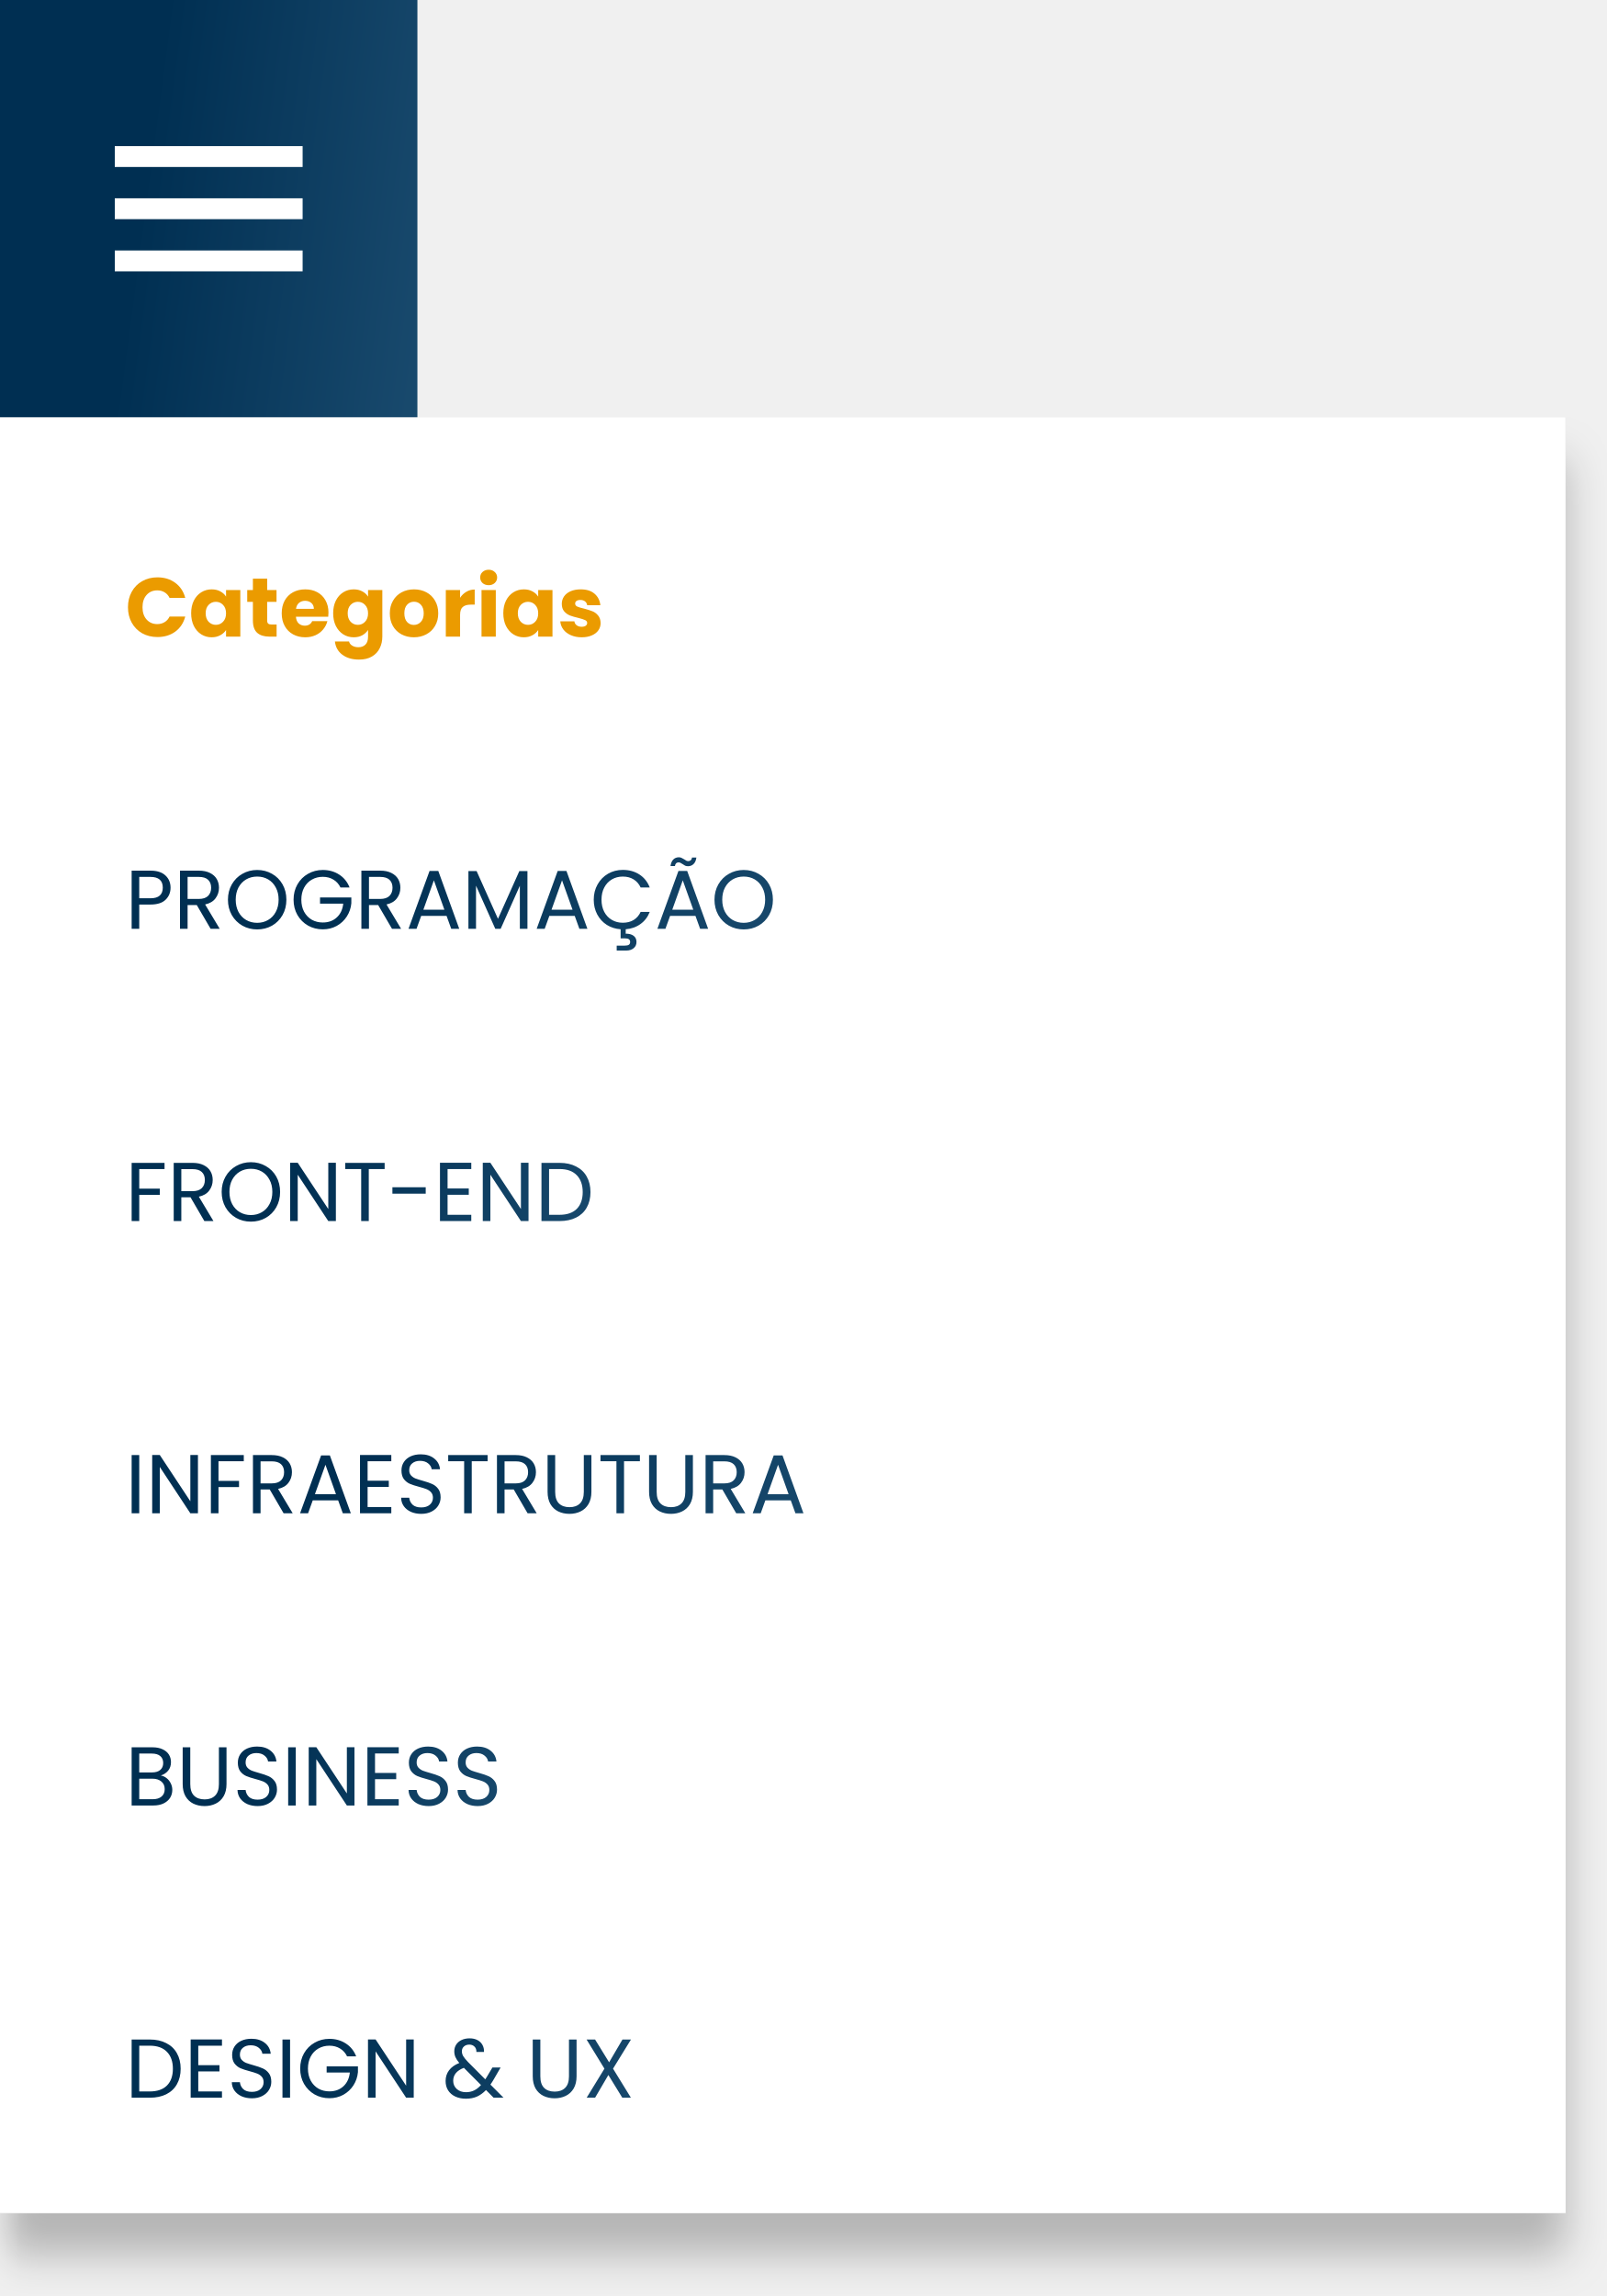
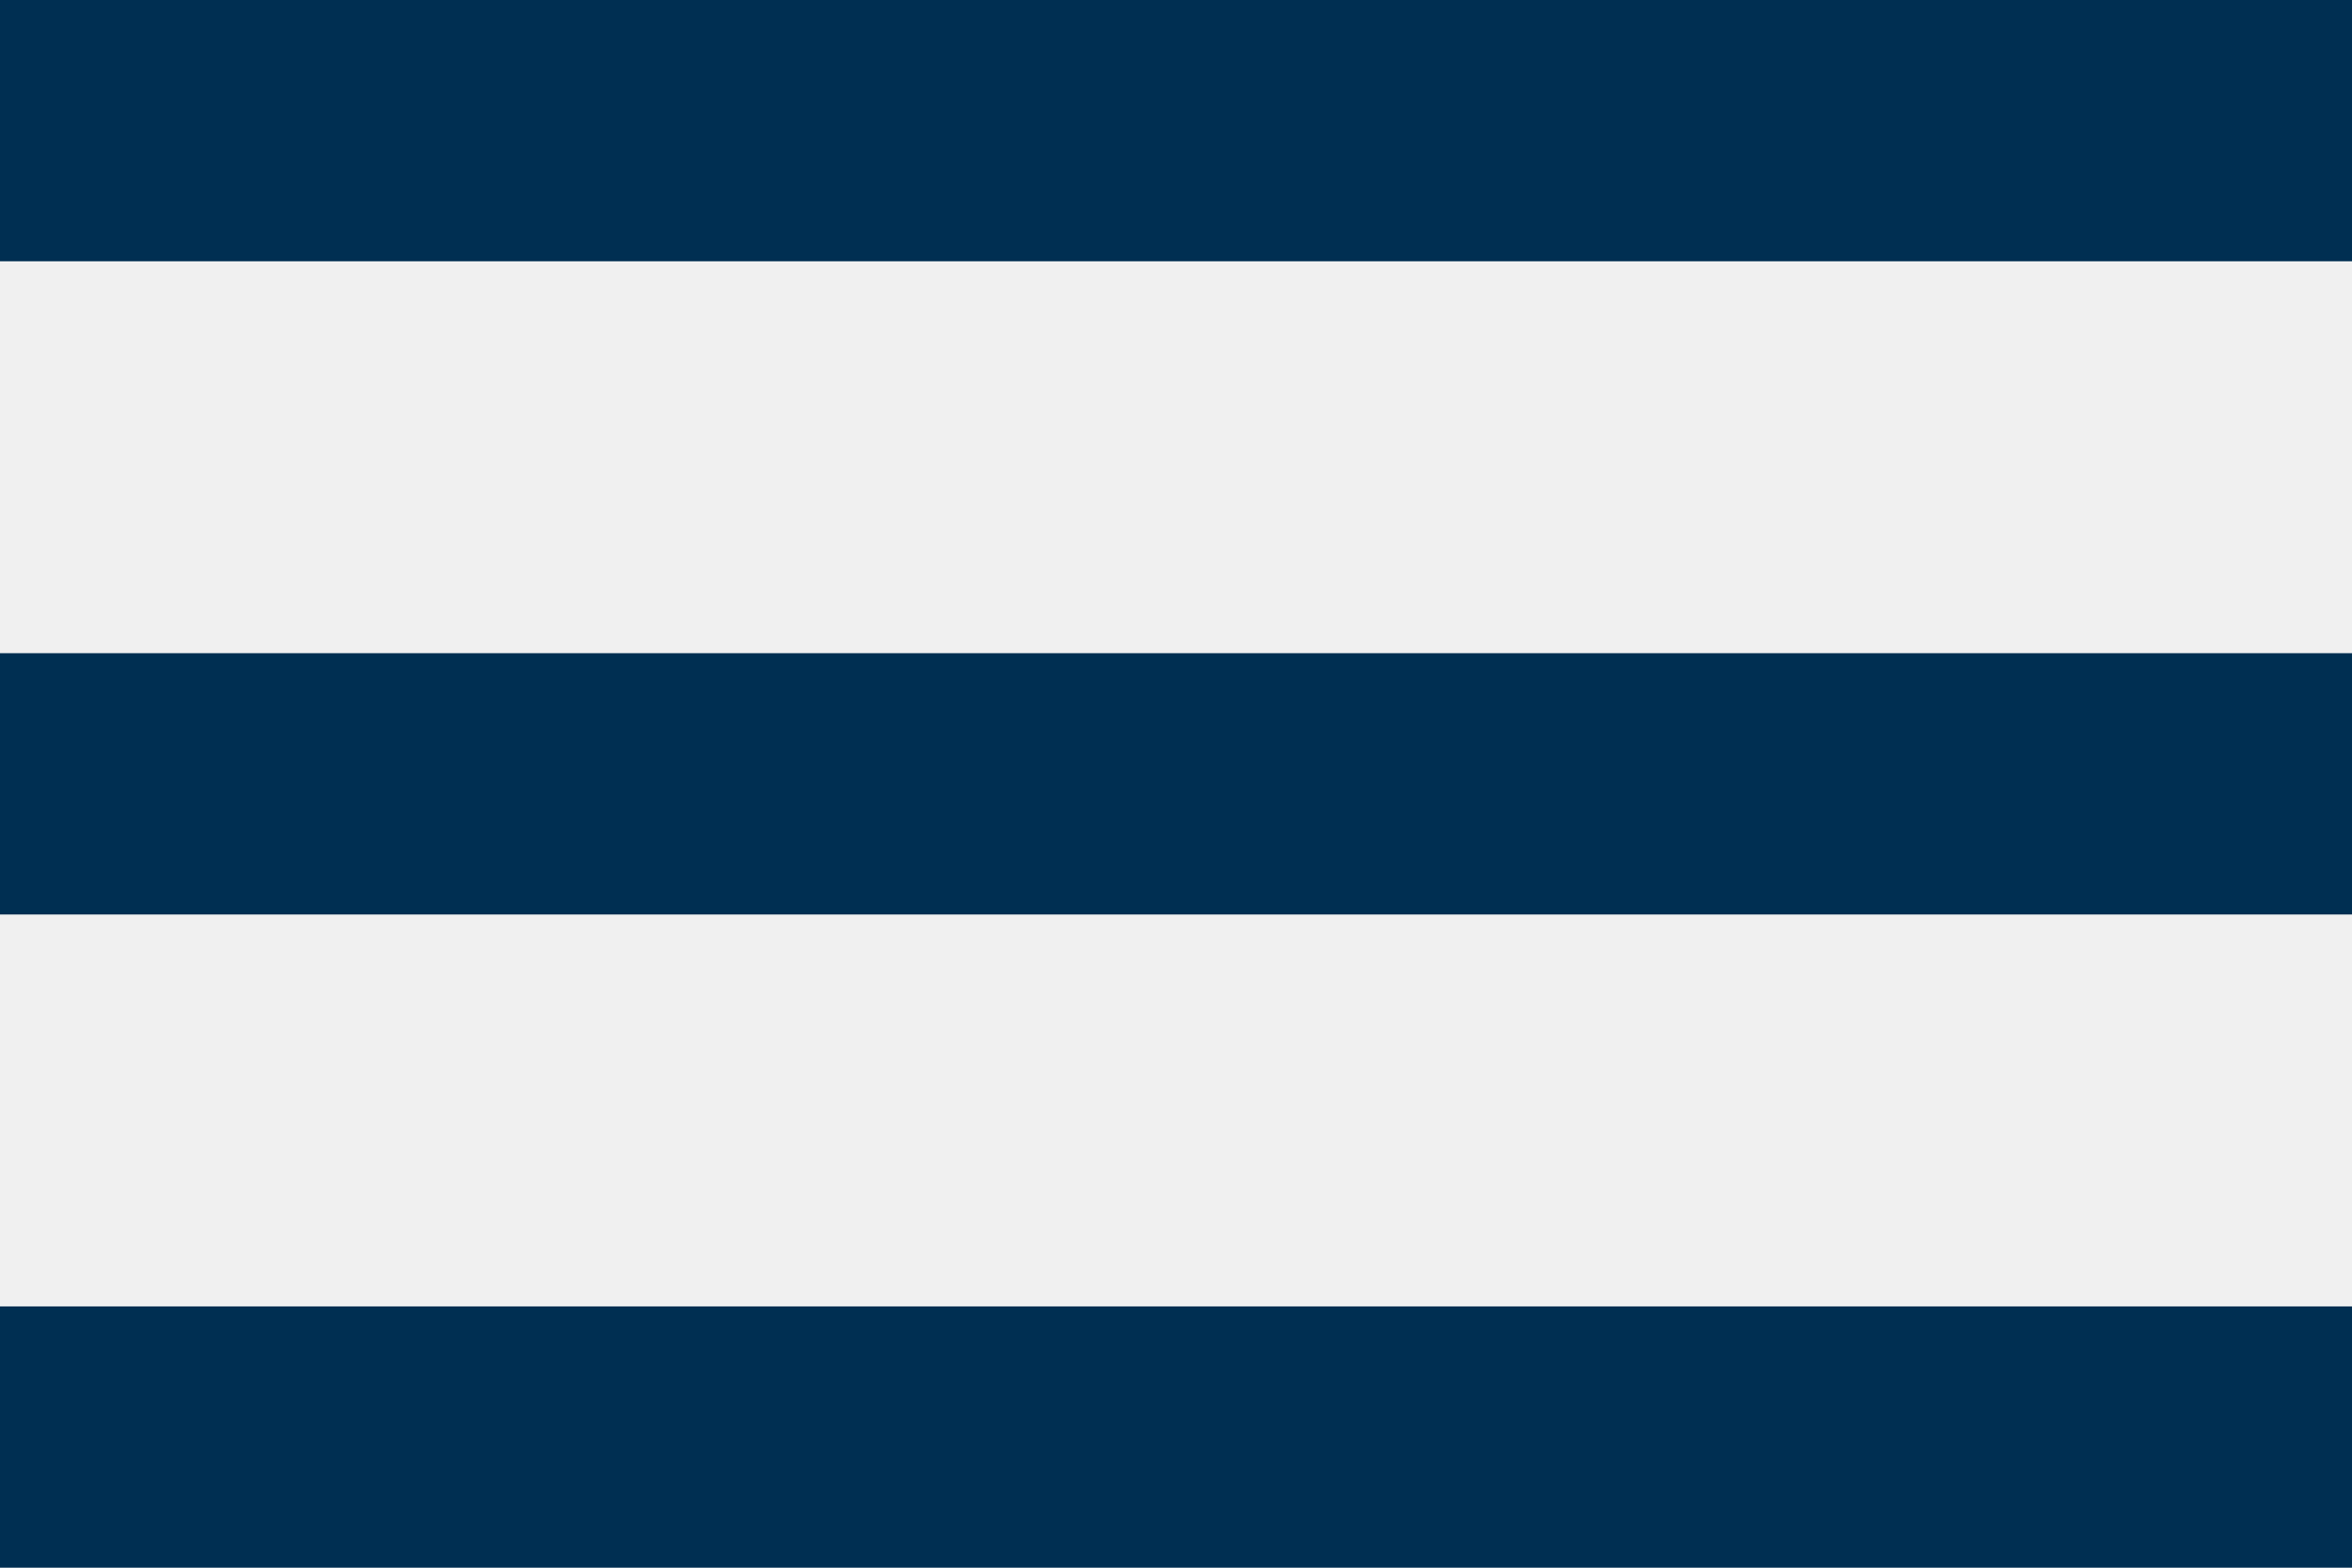
- <svg xmlns="http://www.w3.org/2000/svg" width="308" height="440" viewBox="0 0 308 440" fill="none">
-   <rect width="80" height="80" fill="url(#paint0_linear_126_4584)" />
-   <g clip-path="url(#clip0_126_4584)">
-     <path d="M22 52H58V48H22V52ZM22 42H58V38H22V42ZM22 28V32H58V28H22Z" fill="white" />
-   </g>
-   <g filter="url(#filter0_d_126_4584)">
-     <rect width="300" height="344" transform="translate(0 80)" fill="white" />
-     <path d="M24.528 116.368C24.528 115.259 24.768 114.272 25.248 113.408C25.728 112.533 26.395 111.856 27.248 111.376C28.112 110.885 29.088 110.64 30.176 110.64C31.509 110.64 32.651 110.992 33.6 111.696C34.549 112.4 35.184 113.36 35.504 114.576H32.496C32.272 114.107 31.952 113.749 31.536 113.504C31.131 113.259 30.667 113.136 30.144 113.136C29.301 113.136 28.619 113.429 28.096 114.016C27.573 114.603 27.312 115.387 27.312 116.368C27.312 117.349 27.573 118.133 28.096 118.72C28.619 119.307 29.301 119.6 30.144 119.6C30.667 119.6 31.131 119.477 31.536 119.232C31.952 118.987 32.272 118.629 32.496 118.16H35.504C35.184 119.376 34.549 120.336 33.6 121.04C32.651 121.733 31.509 122.08 30.176 122.08C29.088 122.08 28.112 121.84 27.248 121.36C26.395 120.869 25.728 120.192 25.248 119.328C24.768 118.464 24.528 117.477 24.528 116.368ZM36.636 117.52C36.636 116.603 36.806 115.797 37.148 115.104C37.499 114.411 37.974 113.877 38.572 113.504C39.169 113.131 39.836 112.944 40.572 112.944C41.201 112.944 41.75 113.072 42.219 113.328C42.7 113.584 43.068 113.92 43.324 114.336V113.072H46.059V122H43.324V120.736C43.057 121.152 42.684 121.488 42.203 121.744C41.734 122 41.185 122.128 40.556 122.128C39.83 122.128 39.169 121.941 38.572 121.568C37.974 121.184 37.499 120.645 37.148 119.952C36.806 119.248 36.636 118.437 36.636 117.52ZM43.324 117.536C43.324 116.853 43.132 116.315 42.748 115.92C42.374 115.525 41.916 115.328 41.371 115.328C40.828 115.328 40.364 115.525 39.98 115.92C39.606 116.304 39.419 116.837 39.419 117.52C39.419 118.203 39.606 118.747 39.98 119.152C40.364 119.547 40.828 119.744 41.371 119.744C41.916 119.744 42.374 119.547 42.748 119.152C43.132 118.757 43.324 118.219 43.324 117.536ZM53.015 119.68V122H51.623C50.631 122 49.858 121.76 49.303 121.28C48.748 120.789 48.471 119.995 48.471 118.896V115.344H47.383V113.072H48.471V110.896H51.207V113.072H52.999V115.344H51.207V118.928C51.207 119.195 51.271 119.387 51.399 119.504C51.527 119.621 51.74 119.68 52.039 119.68H53.015ZM62.955 117.392C62.955 117.648 62.939 117.915 62.907 118.192H56.715C56.758 118.747 56.934 119.173 57.243 119.472C57.563 119.76 57.952 119.904 58.411 119.904C59.093 119.904 59.568 119.616 59.835 119.04H62.747C62.597 119.627 62.325 120.155 61.931 120.624C61.547 121.093 61.062 121.461 60.475 121.728C59.888 121.995 59.232 122.128 58.507 122.128C57.632 122.128 56.853 121.941 56.171 121.568C55.488 121.195 54.955 120.661 54.571 119.968C54.187 119.275 53.995 118.464 53.995 117.536C53.995 116.608 54.181 115.797 54.555 115.104C54.939 114.411 55.472 113.877 56.155 113.504C56.837 113.131 57.621 112.944 58.507 112.944C59.371 112.944 60.139 113.125 60.811 113.488C61.483 113.851 62.005 114.368 62.379 115.04C62.763 115.712 62.955 116.496 62.955 117.392ZM60.155 116.672C60.155 116.203 59.995 115.829 59.675 115.552C59.355 115.275 58.955 115.136 58.475 115.136C58.016 115.136 57.627 115.269 57.307 115.536C56.998 115.803 56.806 116.181 56.731 116.672H60.155ZM67.79 112.944C68.42 112.944 68.969 113.072 69.438 113.328C69.918 113.584 70.286 113.92 70.542 114.336V113.072H73.278V121.984C73.278 122.805 73.113 123.547 72.782 124.208C72.462 124.88 71.966 125.413 71.294 125.808C70.633 126.203 69.806 126.4 68.814 126.4C67.492 126.4 66.42 126.085 65.598 125.456C64.777 124.837 64.308 123.995 64.19 122.928H66.894C66.98 123.269 67.182 123.536 67.502 123.728C67.822 123.931 68.217 124.032 68.686 124.032C69.252 124.032 69.7 123.867 70.03 123.536C70.372 123.216 70.542 122.699 70.542 121.984V120.72C70.276 121.136 69.908 121.477 69.438 121.744C68.969 122 68.42 122.128 67.79 122.128C67.054 122.128 66.388 121.941 65.79 121.568C65.193 121.184 64.718 120.645 64.366 119.952C64.025 119.248 63.854 118.437 63.854 117.52C63.854 116.603 64.025 115.797 64.366 115.104C64.718 114.411 65.193 113.877 65.79 113.504C66.388 113.131 67.054 112.944 67.79 112.944ZM70.542 117.536C70.542 116.853 70.35 116.315 69.966 115.92C69.593 115.525 69.134 115.328 68.59 115.328C68.046 115.328 67.582 115.525 67.198 115.92C66.825 116.304 66.638 116.837 66.638 117.52C66.638 118.203 66.825 118.747 67.198 119.152C67.582 119.547 68.046 119.744 68.59 119.744C69.134 119.744 69.593 119.547 69.966 119.152C70.35 118.757 70.542 118.219 70.542 117.536ZM79.322 122.128C78.447 122.128 77.658 121.941 76.954 121.568C76.26 121.195 75.711 120.661 75.306 119.968C74.911 119.275 74.714 118.464 74.714 117.536C74.714 116.619 74.916 115.813 75.322 115.12C75.727 114.416 76.282 113.877 76.986 113.504C77.69 113.131 78.479 112.944 79.354 112.944C80.228 112.944 81.018 113.131 81.722 113.504C82.426 113.877 82.98 114.416 83.386 115.12C83.791 115.813 83.994 116.619 83.994 117.536C83.994 118.453 83.786 119.264 83.37 119.968C82.964 120.661 82.404 121.195 81.69 121.568C80.986 121.941 80.196 122.128 79.322 122.128ZM79.322 119.76C79.844 119.76 80.287 119.568 80.65 119.184C81.023 118.8 81.21 118.251 81.21 117.536C81.21 116.821 81.028 116.272 80.666 115.888C80.314 115.504 79.876 115.312 79.354 115.312C78.82 115.312 78.378 115.504 78.026 115.888C77.674 116.261 77.498 116.811 77.498 117.536C77.498 118.251 77.668 118.8 78.01 119.184C78.362 119.568 78.799 119.76 79.322 119.76ZM88.181 114.56C88.501 114.069 88.901 113.685 89.381 113.408C89.861 113.12 90.394 112.976 90.981 112.976V115.872H90.229C89.546 115.872 89.034 116.021 88.693 116.32C88.352 116.608 88.181 117.12 88.181 117.856V122H85.445V113.072H88.181V114.56ZM93.665 112.144C93.185 112.144 92.79 112.005 92.481 111.728C92.182 111.44 92.033 111.088 92.033 110.672C92.033 110.245 92.182 109.893 92.481 109.616C92.79 109.328 93.185 109.184 93.665 109.184C94.134 109.184 94.518 109.328 94.817 109.616C95.126 109.893 95.281 110.245 95.281 110.672C95.281 111.088 95.126 111.44 94.817 111.728C94.518 112.005 94.134 112.144 93.665 112.144ZM95.025 113.072V122H92.289V113.072H95.025ZM96.464 117.52C96.464 116.603 96.634 115.797 96.976 115.104C97.328 114.411 97.802 113.877 98.4 113.504C98.997 113.131 99.664 112.944 100.4 112.944C101.029 112.944 101.578 113.072 102.048 113.328C102.528 113.584 102.896 113.92 103.152 114.336V113.072H105.888V122H103.152V120.736C102.885 121.152 102.512 121.488 102.032 121.744C101.562 122 101.013 122.128 100.384 122.128C99.658 122.128 98.997 121.941 98.4 121.568C97.802 121.184 97.328 120.645 96.976 119.952C96.634 119.248 96.464 118.437 96.464 117.52ZM103.152 117.536C103.152 116.853 102.96 116.315 102.576 115.92C102.202 115.525 101.744 115.328 101.2 115.328C100.656 115.328 100.192 115.525 99.808 115.92C99.434 116.304 99.248 116.837 99.248 117.52C99.248 118.203 99.434 118.747 99.808 119.152C100.192 119.547 100.656 119.744 101.2 119.744C101.744 119.744 102.202 119.547 102.576 119.152C102.96 118.757 103.152 118.219 103.152 117.536ZM111.499 122.128C110.72 122.128 110.027 121.995 109.419 121.728C108.811 121.461 108.331 121.099 107.979 120.64C107.627 120.171 107.43 119.648 107.387 119.072H110.091C110.123 119.381 110.267 119.632 110.523 119.824C110.779 120.016 111.094 120.112 111.467 120.112C111.808 120.112 112.07 120.048 112.251 119.92C112.443 119.781 112.539 119.605 112.539 119.392C112.539 119.136 112.406 118.949 112.139 118.832C111.872 118.704 111.44 118.565 110.843 118.416C110.203 118.267 109.67 118.112 109.243 117.952C108.816 117.781 108.448 117.52 108.139 117.168C107.83 116.805 107.675 116.32 107.675 115.712C107.675 115.2 107.814 114.736 108.091 114.32C108.379 113.893 108.795 113.557 109.339 113.312C109.894 113.067 110.55 112.944 111.307 112.944C112.427 112.944 113.307 113.221 113.947 113.776C114.598 114.331 114.971 115.067 115.067 115.984H112.539C112.496 115.675 112.358 115.429 112.123 115.248C111.899 115.067 111.6 114.976 111.227 114.976C110.907 114.976 110.662 115.04 110.491 115.168C110.32 115.285 110.235 115.451 110.235 115.664C110.235 115.92 110.368 116.112 110.635 116.24C110.912 116.368 111.339 116.496 111.915 116.624C112.576 116.795 113.115 116.965 113.531 117.136C113.947 117.296 114.31 117.563 114.619 117.936C114.939 118.299 115.104 118.789 115.115 119.408C115.115 119.931 114.966 120.4 114.667 120.816C114.379 121.221 113.958 121.541 113.403 121.776C112.859 122.011 112.224 122.128 111.499 122.128Z" fill="#EB9B00" />
-     <rect width="300" height="64" transform="translate(0 136)" fill="white" />
-     <path d="M32.688 170.112C32.688 171.04 32.368 171.813 31.728 172.432C31.099 173.04 30.133 173.344 28.832 173.344H26.688V178H25.232V166.848H28.832C30.091 166.848 31.045 167.152 31.696 167.76C32.357 168.368 32.688 169.152 32.688 170.112ZM28.832 172.144C29.643 172.144 30.24 171.968 30.624 171.616C31.008 171.264 31.2 170.763 31.2 170.112C31.2 168.736 30.411 168.048 28.832 168.048H26.688V172.144H28.832ZM40.37 178L37.714 173.44H35.954V178H34.498V166.848H38.098C38.94 166.848 39.65 166.992 40.226 167.28C40.812 167.568 41.25 167.957 41.538 168.448C41.826 168.939 41.97 169.499 41.97 170.128C41.97 170.896 41.746 171.573 41.298 172.16C40.86 172.747 40.199 173.136 39.314 173.328L42.114 178H40.37ZM35.954 172.272H38.098C38.887 172.272 39.479 172.08 39.874 171.696C40.268 171.301 40.466 170.779 40.466 170.128C40.466 169.467 40.268 168.955 39.874 168.592C39.49 168.229 38.898 168.048 38.098 168.048H35.954V172.272ZM49.288 178.112C48.253 178.112 47.309 177.872 46.456 177.392C45.603 176.901 44.925 176.224 44.424 175.36C43.933 174.485 43.688 173.504 43.688 172.416C43.688 171.328 43.933 170.352 44.424 169.488C44.925 168.613 45.603 167.936 46.456 167.456C47.309 166.965 48.253 166.72 49.288 166.72C50.333 166.72 51.283 166.965 52.136 167.456C52.989 167.936 53.661 168.608 54.152 169.472C54.643 170.336 54.888 171.317 54.888 172.416C54.888 173.515 54.643 174.496 54.152 175.36C53.661 176.224 52.989 176.901 52.136 177.392C51.283 177.872 50.333 178.112 49.288 178.112ZM49.288 176.848C50.067 176.848 50.765 176.667 51.384 176.304C52.013 175.941 52.504 175.424 52.856 174.752C53.219 174.08 53.4 173.301 53.4 172.416C53.4 171.52 53.219 170.741 52.856 170.08C52.504 169.408 52.019 168.891 51.4 168.528C50.781 168.165 50.077 167.984 49.288 167.984C48.499 167.984 47.795 168.165 47.176 168.528C46.557 168.891 46.067 169.408 45.704 170.08C45.352 170.741 45.176 171.52 45.176 172.416C45.176 173.301 45.352 174.08 45.704 174.752C46.067 175.424 46.557 175.941 47.176 176.304C47.805 176.667 48.509 176.848 49.288 176.848ZM65.258 170.08C64.949 169.429 64.501 168.928 63.914 168.576C63.328 168.213 62.645 168.032 61.866 168.032C61.087 168.032 60.383 168.213 59.754 168.576C59.136 168.928 58.645 169.44 58.282 170.112C57.93 170.773 57.754 171.541 57.754 172.416C57.754 173.291 57.93 174.059 58.282 174.72C58.645 175.381 59.136 175.893 59.754 176.256C60.383 176.608 61.087 176.784 61.866 176.784C62.954 176.784 63.85 176.459 64.554 175.808C65.258 175.157 65.669 174.277 65.786 173.168H61.338V171.984H67.338V173.104C67.253 174.021 66.965 174.864 66.474 175.632C65.984 176.389 65.338 176.992 64.538 177.44C63.738 177.877 62.847 178.096 61.866 178.096C60.831 178.096 59.888 177.856 59.034 177.376C58.181 176.885 57.504 176.208 57.002 175.344C56.511 174.48 56.266 173.504 56.266 172.416C56.266 171.328 56.511 170.352 57.002 169.488C57.504 168.613 58.181 167.936 59.034 167.456C59.888 166.965 60.831 166.72 61.866 166.72C63.05 166.72 64.096 167.013 65.002 167.6C65.919 168.187 66.586 169.013 67.002 170.08H65.258ZM75.135 178L72.479 173.44H70.719V178H69.263V166.848H72.863C73.706 166.848 74.415 166.992 74.991 167.28C75.578 167.568 76.015 167.957 76.303 168.448C76.591 168.939 76.735 169.499 76.735 170.128C76.735 170.896 76.511 171.573 76.063 172.16C75.626 172.747 74.965 173.136 74.079 173.328L76.879 178H75.135ZM70.719 172.272H72.863C73.653 172.272 74.245 172.08 74.639 171.696C75.034 171.301 75.231 170.779 75.231 170.128C75.231 169.467 75.034 168.955 74.639 168.592C74.255 168.229 73.663 168.048 72.863 168.048H70.719V172.272ZM85.59 175.52H80.726L79.83 178H78.294L82.326 166.912H84.006L88.022 178H86.486L85.59 175.52ZM85.174 174.336L83.158 168.704L81.142 174.336H85.174ZM101.091 166.928V178H99.635V169.744L95.955 178H94.931L91.235 169.728V178H89.779V166.928H91.347L95.443 176.08L99.539 166.928H101.091ZM110.152 175.52H105.288L104.392 178H102.856L106.888 166.912H108.568L112.584 178H111.048L110.152 175.52ZM109.736 174.336L107.72 168.704L105.704 174.336H109.736ZM119.365 176.832C120.176 176.832 120.869 176.656 121.445 176.304C122.032 175.941 122.48 175.424 122.789 174.752H124.533C124.149 175.733 123.552 176.512 122.741 177.088C121.941 177.664 121.003 177.995 119.925 178.08V178.928C120.555 178.917 121.056 179.051 121.429 179.328C121.803 179.605 121.989 180 121.989 180.512C121.989 181.013 121.808 181.413 121.445 181.712C121.083 182.011 120.613 182.16 120.037 182.16H118.197V181.216H119.749C120.101 181.216 120.357 181.163 120.517 181.056C120.688 180.949 120.773 180.768 120.773 180.512C120.773 180.267 120.688 180.091 120.517 179.984C120.357 179.877 120.101 179.824 119.749 179.824H118.949V178.08C117.979 178.016 117.099 177.739 116.309 177.248C115.531 176.747 114.917 176.08 114.469 175.248C114.021 174.405 113.797 173.461 113.797 172.416C113.797 171.328 114.043 170.352 114.533 169.488C115.024 168.613 115.691 167.931 116.533 167.44C117.387 166.949 118.331 166.704 119.365 166.704C120.581 166.704 121.643 166.997 122.549 167.584C123.456 168.171 124.117 169.003 124.533 170.08H122.789C122.48 169.408 122.032 168.891 121.445 168.528C120.869 168.165 120.176 167.984 119.365 167.984C118.587 167.984 117.888 168.165 117.269 168.528C116.651 168.891 116.165 169.408 115.813 170.08C115.461 170.741 115.285 171.52 115.285 172.416C115.285 173.301 115.461 174.08 115.813 174.752C116.165 175.413 116.651 175.925 117.269 176.288C117.888 176.651 118.587 176.832 119.365 176.832ZM133.293 175.52H128.429L127.533 178H125.997L130.029 166.912H131.709L135.725 178H134.189L133.293 175.52ZM132.877 174.336L130.861 168.704L128.845 174.336H132.877ZM128.509 165.968C128.583 165.424 128.759 165.008 129.037 164.72C129.325 164.432 129.682 164.288 130.109 164.288C130.311 164.288 130.482 164.325 130.621 164.4C130.77 164.464 130.946 164.56 131.149 164.688C131.298 164.795 131.431 164.88 131.549 164.944C131.666 164.997 131.794 165.024 131.933 165.024C132.114 165.024 132.269 164.965 132.397 164.848C132.525 164.731 132.605 164.56 132.637 164.336H133.469C133.405 164.869 133.229 165.28 132.941 165.568C132.653 165.856 132.295 166 131.869 166C131.666 166 131.485 165.968 131.325 165.904C131.175 165.829 131.005 165.723 130.813 165.584C130.642 165.477 130.503 165.397 130.397 165.344C130.301 165.291 130.183 165.264 130.045 165.264C129.863 165.264 129.709 165.323 129.581 165.44C129.463 165.557 129.389 165.733 129.357 165.968H128.509ZM142.538 178.112C141.503 178.112 140.559 177.872 139.706 177.392C138.853 176.901 138.175 176.224 137.674 175.36C137.183 174.485 136.938 173.504 136.938 172.416C136.938 171.328 137.183 170.352 137.674 169.488C138.175 168.613 138.853 167.936 139.706 167.456C140.559 166.965 141.503 166.72 142.538 166.72C143.583 166.72 144.533 166.965 145.386 167.456C146.239 167.936 146.911 168.608 147.402 169.472C147.893 170.336 148.138 171.317 148.138 172.416C148.138 173.515 147.893 174.496 147.402 175.36C146.911 176.224 146.239 176.901 145.386 177.392C144.533 177.872 143.583 178.112 142.538 178.112ZM142.538 176.848C143.317 176.848 144.015 176.667 144.634 176.304C145.263 175.941 145.754 175.424 146.106 174.752C146.469 174.08 146.65 173.301 146.65 172.416C146.65 171.52 146.469 170.741 146.106 170.08C145.754 169.408 145.269 168.891 144.65 168.528C144.031 168.165 143.327 167.984 142.538 167.984C141.749 167.984 141.045 168.165 140.426 168.528C139.807 168.891 139.317 169.408 138.954 170.08C138.602 170.741 138.426 171.52 138.426 172.416C138.426 173.301 138.602 174.08 138.954 174.752C139.317 175.424 139.807 175.941 140.426 176.304C141.055 176.667 141.759 176.848 142.538 176.848Z" fill="url(#paint1_linear_126_4584)" />
-     <rect width="300" height="56" transform="translate(0 200)" fill="white" />
-     <path d="M31.536 222.848V224.032H26.688V227.792H30.624V228.976H26.688V234H25.232V222.848H31.536ZM39.166 234L36.511 229.44H34.751V234H33.294V222.848H36.895C37.737 222.848 38.447 222.992 39.023 223.28C39.609 223.568 40.047 223.957 40.334 224.448C40.623 224.939 40.767 225.499 40.767 226.128C40.767 226.896 40.542 227.573 40.094 228.16C39.657 228.747 38.996 229.136 38.111 229.328L40.91 234H39.166ZM34.751 228.272H36.895C37.684 228.272 38.276 228.08 38.67 227.696C39.065 227.301 39.263 226.779 39.263 226.128C39.263 225.467 39.065 224.955 38.67 224.592C38.286 224.229 37.694 224.048 36.895 224.048H34.751V228.272ZM48.085 234.112C47.05 234.112 46.106 233.872 45.253 233.392C44.4 232.901 43.722 232.224 43.221 231.36C42.73 230.485 42.485 229.504 42.485 228.416C42.485 227.328 42.73 226.352 43.221 225.488C43.722 224.613 44.4 223.936 45.253 223.456C46.106 222.965 47.05 222.72 48.085 222.72C49.13 222.72 50.08 222.965 50.933 223.456C51.786 223.936 52.458 224.608 52.949 225.472C53.44 226.336 53.685 227.317 53.685 228.416C53.685 229.515 53.44 230.496 52.949 231.36C52.458 232.224 51.786 232.901 50.933 233.392C50.08 233.872 49.13 234.112 48.085 234.112ZM48.085 232.848C48.864 232.848 49.562 232.667 50.181 232.304C50.81 231.941 51.301 231.424 51.653 230.752C52.016 230.08 52.197 229.301 52.197 228.416C52.197 227.52 52.016 226.741 51.653 226.08C51.301 225.408 50.816 224.891 50.197 224.528C49.578 224.165 48.874 223.984 48.085 223.984C47.295 223.984 46.592 224.165 45.973 224.528C45.354 224.891 44.864 225.408 44.501 226.08C44.149 226.741 43.973 227.52 43.973 228.416C43.973 229.301 44.149 230.08 44.501 230.752C44.864 231.424 45.354 231.941 45.973 232.304C46.602 232.667 47.306 232.848 48.085 232.848ZM64.375 234H62.919L57.063 225.12V234H55.607V222.832H57.063L62.919 231.696V222.832H64.375V234ZM73.721 222.848V224.032H70.681V234H69.225V224.032H66.169V222.848H73.721ZM81.593 227.52V228.752H75.209V227.52H81.593ZM85.782 224.032V227.76H89.846V228.96H85.782V232.8H90.326V234H84.326V222.832H90.326V224.032H85.782ZM101.297 234H99.841L93.985 225.12V234H92.529V222.832H93.985L99.841 231.696V222.832H101.297V234ZM107.251 222.848C108.467 222.848 109.518 223.077 110.403 223.536C111.299 223.984 111.982 224.629 112.451 225.472C112.931 226.315 113.171 227.307 113.171 228.448C113.171 229.589 112.931 230.581 112.451 231.424C111.982 232.256 111.299 232.896 110.403 233.344C109.518 233.781 108.467 234 107.251 234H103.779V222.848H107.251ZM107.251 232.8C108.691 232.8 109.79 232.421 110.547 231.664C111.304 230.896 111.683 229.824 111.683 228.448C111.683 227.061 111.299 225.979 110.531 225.2C109.774 224.421 108.68 224.032 107.251 224.032H105.235V232.8H107.251Z" fill="url(#paint2_linear_126_4584)" />
-     <rect width="300" height="56" transform="translate(0 256)" fill="white" />
-     <path d="M26.688 278.848V290H25.232V278.848H26.688ZM37.938 290H36.481L30.625 281.12V290H29.169V278.832H30.625L36.481 287.696V278.832H37.938V290ZM46.724 278.848V280.032H41.876V283.792H45.812V284.976H41.876V290H40.419V278.848H46.724ZM54.354 290L51.698 285.44H49.938V290H48.482V278.848H52.082C52.925 278.848 53.634 278.992 54.21 279.28C54.797 279.568 55.234 279.957 55.522 280.448C55.81 280.939 55.954 281.499 55.954 282.128C55.954 282.896 55.73 283.573 55.282 284.16C54.845 284.747 54.183 285.136 53.298 285.328L56.098 290H54.354ZM49.938 284.272H52.082C52.871 284.272 53.463 284.08 53.858 283.696C54.253 283.301 54.45 282.779 54.45 282.128C54.45 281.467 54.253 280.955 53.858 280.592C53.474 280.229 52.882 280.048 52.082 280.048H49.938V284.272ZM64.808 287.52H59.944L59.048 290H57.512L61.544 278.912H63.224L67.24 290H65.704L64.808 287.52ZM64.392 286.336L62.376 280.704L60.36 286.336H64.392ZM70.454 280.032V283.76H74.518V284.96H70.454V288.8H74.998V290H68.998V278.832H74.998V280.032H70.454ZM80.737 290.112C80.001 290.112 79.339 289.984 78.753 289.728C78.177 289.461 77.723 289.099 77.393 288.64C77.062 288.171 76.891 287.632 76.881 287.024H78.433C78.486 287.547 78.699 287.989 79.073 288.352C79.457 288.704 80.011 288.88 80.737 288.88C81.43 288.88 81.974 288.709 82.369 288.368C82.774 288.016 82.977 287.568 82.977 287.024C82.977 286.597 82.859 286.251 82.625 285.984C82.39 285.717 82.097 285.515 81.745 285.376C81.393 285.237 80.918 285.088 80.321 284.928C79.585 284.736 78.993 284.544 78.545 284.352C78.107 284.16 77.729 283.861 77.409 283.456C77.099 283.04 76.945 282.485 76.945 281.792C76.945 281.184 77.099 280.645 77.409 280.176C77.718 279.707 78.15 279.344 78.705 279.088C79.27 278.832 79.915 278.704 80.641 278.704C81.686 278.704 82.539 278.965 83.201 279.488C83.873 280.011 84.251 280.704 84.337 281.568H82.737C82.683 281.141 82.459 280.768 82.065 280.448C81.67 280.117 81.147 279.952 80.497 279.952C79.889 279.952 79.393 280.112 79.009 280.432C78.625 280.741 78.433 281.179 78.433 281.744C78.433 282.149 78.545 282.48 78.769 282.736C79.003 282.992 79.286 283.189 79.617 283.328C79.958 283.456 80.433 283.605 81.041 283.776C81.777 283.979 82.369 284.181 82.817 284.384C83.265 284.576 83.649 284.88 83.969 285.296C84.289 285.701 84.449 286.256 84.449 286.96C84.449 287.504 84.305 288.016 84.017 288.496C83.729 288.976 83.302 289.365 82.737 289.664C82.171 289.963 81.505 290.112 80.737 290.112ZM93.455 278.848V280.032H90.415V290H88.959V280.032H85.903V278.848H93.455ZM101.12 290L98.464 285.44H96.704V290H95.248V278.848H98.848C99.69 278.848 100.4 278.992 100.976 279.28C101.562 279.568 102 279.957 102.288 280.448C102.576 280.939 102.72 281.499 102.72 282.128C102.72 282.896 102.496 283.573 102.048 284.16C101.61 284.747 100.949 285.136 100.064 285.328L102.864 290H101.12ZM96.704 284.272H98.848C99.637 284.272 100.229 284.08 100.624 283.696C101.018 283.301 101.216 282.779 101.216 282.128C101.216 281.467 101.018 280.955 100.624 280.592C100.24 280.229 99.648 280.048 98.848 280.048H96.704V284.272ZM106.406 278.848V285.904C106.406 286.896 106.646 287.632 107.126 288.112C107.617 288.592 108.294 288.832 109.158 288.832C110.011 288.832 110.678 288.592 111.158 288.112C111.649 287.632 111.894 286.896 111.894 285.904V278.848H113.35V285.888C113.35 286.816 113.163 287.6 112.79 288.24C112.417 288.869 111.91 289.339 111.27 289.648C110.641 289.957 109.931 290.112 109.142 290.112C108.353 290.112 107.638 289.957 106.998 289.648C106.369 289.339 105.867 288.869 105.494 288.24C105.131 287.6 104.95 286.816 104.95 285.888V278.848H106.406ZM122.643 278.848V280.032H119.603V290H118.147V280.032H115.091V278.848H122.643ZM125.859 278.848V285.904C125.859 286.896 126.099 287.632 126.579 288.112C127.07 288.592 127.747 288.832 128.611 288.832C129.464 288.832 130.131 288.592 130.611 288.112C131.102 287.632 131.347 286.896 131.347 285.904V278.848H132.803V285.888C132.803 286.816 132.616 287.6 132.243 288.24C131.87 288.869 131.363 289.339 130.723 289.648C130.094 289.957 129.384 290.112 128.595 290.112C127.806 290.112 127.091 289.957 126.451 289.648C125.822 289.339 125.32 288.869 124.947 288.24C124.584 287.6 124.403 286.816 124.403 285.888V278.848H125.859ZM141.104 290L138.448 285.44H136.688V290H135.232V278.848H138.832C139.675 278.848 140.384 278.992 140.96 279.28C141.547 279.568 141.984 279.957 142.272 280.448C142.56 280.939 142.704 281.499 142.704 282.128C142.704 282.896 142.48 283.573 142.032 284.16C141.595 284.747 140.933 285.136 140.048 285.328L142.848 290H141.104ZM136.688 284.272H138.832C139.621 284.272 140.213 284.08 140.608 283.696C141.003 283.301 141.2 282.779 141.2 282.128C141.2 281.467 141.003 280.955 140.608 280.592C140.224 280.229 139.632 280.048 138.832 280.048H136.688V284.272ZM151.558 287.52H146.694L145.798 290H144.262L148.294 278.912H149.974L153.99 290H152.454L151.558 287.52ZM151.142 286.336L149.126 280.704L147.11 286.336H151.142Z" fill="url(#paint3_linear_126_4584)" />
-     <rect width="300" height="56" transform="translate(0 312)" fill="white" />
-     <path d="M30.816 340.256C31.221 340.32 31.589 340.485 31.92 340.752C32.261 341.019 32.528 341.349 32.72 341.744C32.923 342.139 33.024 342.56 33.024 343.008C33.024 343.573 32.88 344.085 32.592 344.544C32.304 344.992 31.883 345.349 31.328 345.616C30.784 345.872 30.139 346 29.392 346H25.232V334.848H29.232C29.989 334.848 30.635 334.976 31.168 335.232C31.701 335.477 32.101 335.813 32.368 336.24C32.635 336.667 32.768 337.147 32.768 337.68C32.768 338.341 32.587 338.891 32.224 339.328C31.872 339.755 31.403 340.064 30.816 340.256ZM26.688 339.664H29.136C29.819 339.664 30.347 339.504 30.72 339.184C31.093 338.864 31.28 338.421 31.28 337.856C31.28 337.291 31.093 336.848 30.72 336.528C30.347 336.208 29.808 336.048 29.104 336.048H26.688V339.664ZM29.264 344.8C29.989 344.8 30.555 344.629 30.96 344.288C31.365 343.947 31.568 343.472 31.568 342.864C31.568 342.245 31.355 341.76 30.928 341.408C30.501 341.045 29.931 340.864 29.216 340.864H26.688V344.8H29.264ZM36.468 334.848V341.904C36.468 342.896 36.709 343.632 37.188 344.112C37.679 344.592 38.356 344.832 39.221 344.832C40.074 344.832 40.74 344.592 41.221 344.112C41.711 343.632 41.956 342.896 41.956 341.904V334.848H43.413V341.888C43.413 342.816 43.226 343.6 42.852 344.24C42.479 344.869 41.972 345.339 41.333 345.648C40.703 345.957 39.994 346.112 39.205 346.112C38.415 346.112 37.7 345.957 37.06 345.648C36.431 345.339 35.93 344.869 35.556 344.24C35.194 343.6 35.013 342.816 35.013 341.888V334.848H36.468ZM49.377 346.112C48.641 346.112 47.98 345.984 47.393 345.728C46.817 345.461 46.364 345.099 46.033 344.64C45.703 344.171 45.532 343.632 45.521 343.024H47.073C47.127 343.547 47.34 343.989 47.713 344.352C48.097 344.704 48.652 344.88 49.377 344.88C50.071 344.88 50.615 344.709 51.009 344.368C51.415 344.016 51.617 343.568 51.617 343.024C51.617 342.597 51.5 342.251 51.265 341.984C51.031 341.717 50.737 341.515 50.385 341.376C50.033 341.237 49.559 341.088 48.961 340.928C48.225 340.736 47.633 340.544 47.185 340.352C46.748 340.16 46.369 339.861 46.049 339.456C45.74 339.04 45.585 338.485 45.585 337.792C45.585 337.184 45.74 336.645 46.049 336.176C46.359 335.707 46.791 335.344 47.345 335.088C47.911 334.832 48.556 334.704 49.281 334.704C50.327 334.704 51.18 334.965 51.841 335.488C52.513 336.011 52.892 336.704 52.977 337.568H51.377C51.324 337.141 51.1 336.768 50.705 336.448C50.311 336.117 49.788 335.952 49.137 335.952C48.529 335.952 48.033 336.112 47.649 336.432C47.265 336.741 47.073 337.179 47.073 337.744C47.073 338.149 47.185 338.48 47.409 338.736C47.644 338.992 47.927 339.189 48.257 339.328C48.599 339.456 49.073 339.605 49.681 339.776C50.417 339.979 51.009 340.181 51.457 340.384C51.905 340.576 52.289 340.88 52.609 341.296C52.929 341.701 53.089 342.256 53.089 342.96C53.089 343.504 52.945 344.016 52.657 344.496C52.369 344.976 51.943 345.365 51.377 345.664C50.812 345.963 50.145 346.112 49.377 346.112ZM56.688 334.848V346H55.232V334.848H56.688ZM67.938 346H66.481L60.626 337.12V346H59.169V334.832H60.626L66.481 343.696V334.832H67.938V346ZM71.876 336.032V339.76H75.939V340.96H71.876V344.8H76.419V346H70.419V334.832H76.419V336.032H71.876ZM82.159 346.112C81.423 346.112 80.761 345.984 80.175 345.728C79.599 345.461 79.145 345.099 78.815 344.64C78.484 344.171 78.313 343.632 78.303 343.024H79.855C79.908 343.547 80.121 343.989 80.495 344.352C80.879 344.704 81.433 344.88 82.159 344.88C82.852 344.88 83.396 344.709 83.791 344.368C84.196 344.016 84.399 343.568 84.399 343.024C84.399 342.597 84.281 342.251 84.047 341.984C83.812 341.717 83.519 341.515 83.167 341.376C82.815 341.237 82.34 341.088 81.743 340.928C81.007 340.736 80.415 340.544 79.967 340.352C79.529 340.16 79.151 339.861 78.831 339.456C78.521 339.04 78.367 338.485 78.367 337.792C78.367 337.184 78.521 336.645 78.831 336.176C79.14 335.707 79.572 335.344 80.127 335.088C80.692 334.832 81.337 334.704 82.063 334.704C83.108 334.704 83.961 334.965 84.623 335.488C85.295 336.011 85.673 336.704 85.759 337.568H84.159C84.105 337.141 83.881 336.768 83.487 336.448C83.092 336.117 82.569 335.952 81.919 335.952C81.311 335.952 80.815 336.112 80.431 336.432C80.047 336.741 79.855 337.179 79.855 337.744C79.855 338.149 79.967 338.48 80.191 338.736C80.425 338.992 80.708 339.189 81.039 339.328C81.38 339.456 81.855 339.605 82.463 339.776C83.199 339.979 83.791 340.181 84.239 340.384C84.687 340.576 85.071 340.88 85.391 341.296C85.711 341.701 85.871 342.256 85.871 342.96C85.871 343.504 85.727 344.016 85.439 344.496C85.151 344.976 84.724 345.365 84.159 345.664C83.593 345.963 82.927 346.112 82.159 346.112ZM91.549 346.112C90.813 346.112 90.152 345.984 89.565 345.728C88.989 345.461 88.536 345.099 88.205 344.64C87.875 344.171 87.704 343.632 87.693 343.024H89.245C89.299 343.547 89.512 343.989 89.885 344.352C90.269 344.704 90.824 344.88 91.549 344.88C92.243 344.88 92.787 344.709 93.181 344.368C93.587 344.016 93.789 343.568 93.789 343.024C93.789 342.597 93.672 342.251 93.437 341.984C93.203 341.717 92.909 341.515 92.557 341.376C92.205 341.237 91.731 341.088 91.133 340.928C90.397 340.736 89.805 340.544 89.357 340.352C88.92 340.16 88.541 339.861 88.221 339.456C87.912 339.04 87.757 338.485 87.757 337.792C87.757 337.184 87.912 336.645 88.221 336.176C88.531 335.707 88.963 335.344 89.517 335.088C90.083 334.832 90.728 334.704 91.453 334.704C92.499 334.704 93.352 334.965 94.013 335.488C94.685 336.011 95.064 336.704 95.149 337.568H93.549C93.496 337.141 93.272 336.768 92.877 336.448C92.483 336.117 91.96 335.952 91.309 335.952C90.701 335.952 90.205 336.112 89.821 336.432C89.437 336.741 89.245 337.179 89.245 337.744C89.245 338.149 89.357 338.48 89.581 338.736C89.816 338.992 90.099 339.189 90.429 339.328C90.771 339.456 91.245 339.605 91.853 339.776C92.589 339.979 93.181 340.181 93.629 340.384C94.077 340.576 94.461 340.88 94.781 341.296C95.101 341.701 95.261 342.256 95.261 342.96C95.261 343.504 95.117 344.016 94.829 344.496C94.541 344.976 94.115 345.365 93.549 345.664C92.984 345.963 92.317 346.112 91.549 346.112Z" fill="url(#paint4_linear_126_4584)" />
-     <rect width="300" height="56" transform="translate(0 368)" fill="white" />
-     <path d="M28.704 390.848C29.92 390.848 30.971 391.077 31.856 391.536C32.752 391.984 33.435 392.629 33.904 393.472C34.384 394.315 34.624 395.307 34.624 396.448C34.624 397.589 34.384 398.581 33.904 399.424C33.435 400.256 32.752 400.896 31.856 401.344C30.971 401.781 29.92 402 28.704 402H25.232V390.848H28.704ZM28.704 400.8C30.144 400.8 31.243 400.421 32 399.664C32.757 398.896 33.136 397.824 33.136 396.448C33.136 395.061 32.752 393.979 31.984 393.2C31.227 392.421 30.133 392.032 28.704 392.032H26.688V400.8H28.704ZM38.001 392.032V395.76H42.065V396.96H38.001V400.8H42.544V402H36.544V390.832H42.544V392.032H38.001ZM48.284 402.112C47.548 402.112 46.886 401.984 46.3 401.728C45.724 401.461 45.27 401.099 44.94 400.64C44.609 400.171 44.438 399.632 44.428 399.024H45.98C46.033 399.547 46.246 399.989 46.62 400.352C47.004 400.704 47.558 400.88 48.284 400.88C48.977 400.88 49.521 400.709 49.916 400.368C50.321 400.016 50.524 399.568 50.524 399.024C50.524 398.597 50.406 398.251 50.172 397.984C49.937 397.717 49.644 397.515 49.292 397.376C48.94 397.237 48.465 397.088 47.868 396.928C47.132 396.736 46.54 396.544 46.092 396.352C45.654 396.16 45.276 395.861 44.956 395.456C44.646 395.04 44.492 394.485 44.492 393.792C44.492 393.184 44.646 392.645 44.956 392.176C45.265 391.707 45.697 391.344 46.252 391.088C46.817 390.832 47.462 390.704 48.188 390.704C49.233 390.704 50.086 390.965 50.748 391.488C51.42 392.011 51.798 392.704 51.884 393.568H50.284C50.23 393.141 50.006 392.768 49.612 392.448C49.217 392.117 48.694 391.952 48.044 391.952C47.436 391.952 46.94 392.112 46.556 392.432C46.172 392.741 45.98 393.179 45.98 393.744C45.98 394.149 46.092 394.48 46.316 394.736C46.55 394.992 46.833 395.189 47.164 395.328C47.505 395.456 47.98 395.605 48.588 395.776C49.324 395.979 49.916 396.181 50.364 396.384C50.812 396.576 51.196 396.88 51.516 397.296C51.836 397.701 51.996 398.256 51.996 398.96C51.996 399.504 51.852 400.016 51.564 400.496C51.276 400.976 50.849 401.365 50.284 401.664C49.718 401.963 49.052 402.112 48.284 402.112ZM55.594 390.848V402H54.138V390.848H55.594ZM66.524 394.08C66.214 393.429 65.766 392.928 65.18 392.576C64.593 392.213 63.91 392.032 63.132 392.032C62.353 392.032 61.649 392.213 61.02 392.576C60.401 392.928 59.91 393.44 59.548 394.112C59.196 394.773 59.02 395.541 59.02 396.416C59.02 397.291 59.196 398.059 59.548 398.72C59.91 399.381 60.401 399.893 61.02 400.256C61.649 400.608 62.353 400.784 63.132 400.784C64.22 400.784 65.116 400.459 65.82 399.808C66.524 399.157 66.934 398.277 67.052 397.168H62.604V395.984H68.604V397.104C68.518 398.021 68.23 398.864 67.74 399.632C67.249 400.389 66.604 400.992 65.804 401.44C65.004 401.877 64.113 402.096 63.132 402.096C62.097 402.096 61.153 401.856 60.3 401.376C59.446 400.885 58.769 400.208 58.268 399.344C57.777 398.48 57.532 397.504 57.532 396.416C57.532 395.328 57.777 394.352 58.268 393.488C58.769 392.613 59.446 391.936 60.3 391.456C61.153 390.965 62.097 390.72 63.132 390.72C64.316 390.72 65.361 391.013 66.268 391.6C67.185 392.187 67.852 393.013 68.268 394.08H66.524ZM79.297 402H77.841L71.985 393.12V402H70.529V390.832H71.985L77.841 399.696V390.832H79.297V402ZM94.605 402L93.148 400.528C92.605 401.093 92.023 401.515 91.404 401.792C90.786 402.059 90.087 402.192 89.308 402.192C88.54 402.192 87.858 402.053 87.26 401.776C86.674 401.499 86.215 401.104 85.885 400.592C85.564 400.08 85.404 399.483 85.404 398.8C85.404 398.021 85.623 397.339 86.061 396.752C86.508 396.155 87.165 395.685 88.028 395.344C87.687 394.939 87.442 394.565 87.293 394.224C87.143 393.883 87.069 393.509 87.069 393.104C87.069 392.635 87.186 392.213 87.421 391.84C87.666 391.456 88.013 391.157 88.46 390.944C88.909 390.731 89.426 390.624 90.013 390.624C90.588 390.624 91.09 390.736 91.516 390.96C91.943 391.184 92.263 391.499 92.477 391.904C92.69 392.299 92.786 392.741 92.764 393.232H91.308C91.319 392.795 91.197 392.453 90.941 392.208C90.684 391.952 90.354 391.824 89.948 391.824C89.522 391.824 89.175 391.947 88.909 392.192C88.653 392.427 88.525 392.731 88.525 393.104C88.525 393.424 88.61 393.733 88.781 394.032C88.962 394.331 89.26 394.699 89.677 395.136L93.004 398.48L93.293 398.032L94.38 396.208H95.948L94.636 398.48C94.455 398.8 94.242 399.136 93.996 399.488L96.508 402H94.605ZM89.308 400.944C89.885 400.944 90.402 400.832 90.861 400.608C91.33 400.384 91.772 400.037 92.189 399.568L88.909 396.272C87.543 396.795 86.861 397.621 86.861 398.752C86.861 399.381 87.085 399.904 87.532 400.32C87.991 400.736 88.583 400.944 89.308 400.944ZM103.562 390.848V397.904C103.562 398.896 103.802 399.632 104.282 400.112C104.773 400.592 105.45 400.832 106.314 400.832C107.168 400.832 107.834 400.592 108.314 400.112C108.805 399.632 109.05 398.896 109.05 397.904V390.848H110.506V397.888C110.506 398.816 110.32 399.6 109.946 400.24C109.573 400.869 109.066 401.339 108.426 401.648C107.797 401.957 107.088 402.112 106.298 402.112C105.509 402.112 104.794 401.957 104.154 401.648C103.525 401.339 103.024 400.869 102.65 400.24C102.288 399.6 102.106 398.816 102.106 397.888V390.848H103.562ZM117.495 396.432L120.919 402H119.271L116.599 397.648L114.055 402H112.439L115.847 396.432L112.423 390.848H114.055L116.743 395.216L119.303 390.848H120.935L117.495 396.432Z" fill="url(#paint5_linear_126_4584)" />
-   </g>
-   <defs>
-     <filter id="filter0_d_126_4584" x="-8" y="80" width="316" height="360" filterUnits="userSpaceOnUse" color-interpolation-filters="sRGB">
-       <feFlood flood-opacity="0" result="BackgroundImageFix" />
-       <feColorMatrix in="SourceAlpha" type="matrix" values="0 0 0 0 0 0 0 0 0 0 0 0 0 0 0 0 0 0 127 0" result="hardAlpha" />
-       <feOffset dy="8" />
-       <feGaussianBlur stdDeviation="4" />
-       <feComposite in2="hardAlpha" operator="out" />
-       <feColorMatrix type="matrix" values="0 0 0 0 0 0 0 0 0 0 0 0 0 0 0 0 0 0 0.25 0" />
-       <feBlend mode="normal" in2="BackgroundImageFix" result="effect1_dropShadow_126_4584" />
-       <feBlend mode="normal" in="SourceGraphic" in2="effect1_dropShadow_126_4584" result="shape" />
-     </filter>
-     <linearGradient id="paint0_linear_126_4584" x1="33.426" y1="-9.6" x2="149.059" y2="5.711" gradientUnits="userSpaceOnUse">
-       <stop stop-color="#002F52" />
-       <stop offset="1" stop-color="#326589" />
-     </linearGradient>
-     <linearGradient id="paint1_linear_126_4584" x1="76.228" y1="157.12" x2="200.817" y2="243.042" gradientUnits="userSpaceOnUse">
-       <stop stop-color="#002F52" />
-       <stop offset="1" stop-color="#326589" />
-     </linearGradient>
-     <linearGradient id="paint2_linear_126_4584" x1="61.604" y1="213.12" x2="167.792" y2="265.846" gradientUnits="userSpaceOnUse">
-       <stop stop-color="#002F52" />
-       <stop offset="1" stop-color="#326589" />
-     </linearGradient>
-     <linearGradient id="paint3_linear_126_4584" x1="78.735" y1="269.12" x2="205.295" y2="360.59" gradientUnits="userSpaceOnUse">
-       <stop stop-color="#002F52" />
-       <stop offset="1" stop-color="#326589" />
-     </linearGradient>
-     <linearGradient id="paint4_linear_126_4584" x1="54.501" y1="325.12" x2="146.882" y2="362.326" gradientUnits="userSpaceOnUse">
-       <stop stop-color="#002F52" />
-       <stop offset="1" stop-color="#326589" />
-     </linearGradient>
-     <linearGradient id="paint5_linear_126_4584" x1="64.947" y1="381.12" x2="176.477" y2="441.422" gradientUnits="userSpaceOnUse">
-       <stop stop-color="#002F52" />
-       <stop offset="1" stop-color="#326589" />
-     </linearGradient>
-     <clipPath id="clip0_126_4584">
-       <rect width="48" height="48" fill="white" transform="translate(16 16)" />
-     </clipPath>
-   </defs>
+ <svg xmlns="http://www.w3.org/2000/svg" width="36" height="24" viewBox="0 0 36 24" fill="none">
+   <path d="M0 24H36V20H0V24ZM0 14H36V10H0V14ZM0 0V4H36V0H0Z" fill="#002F52" />
</svg>
